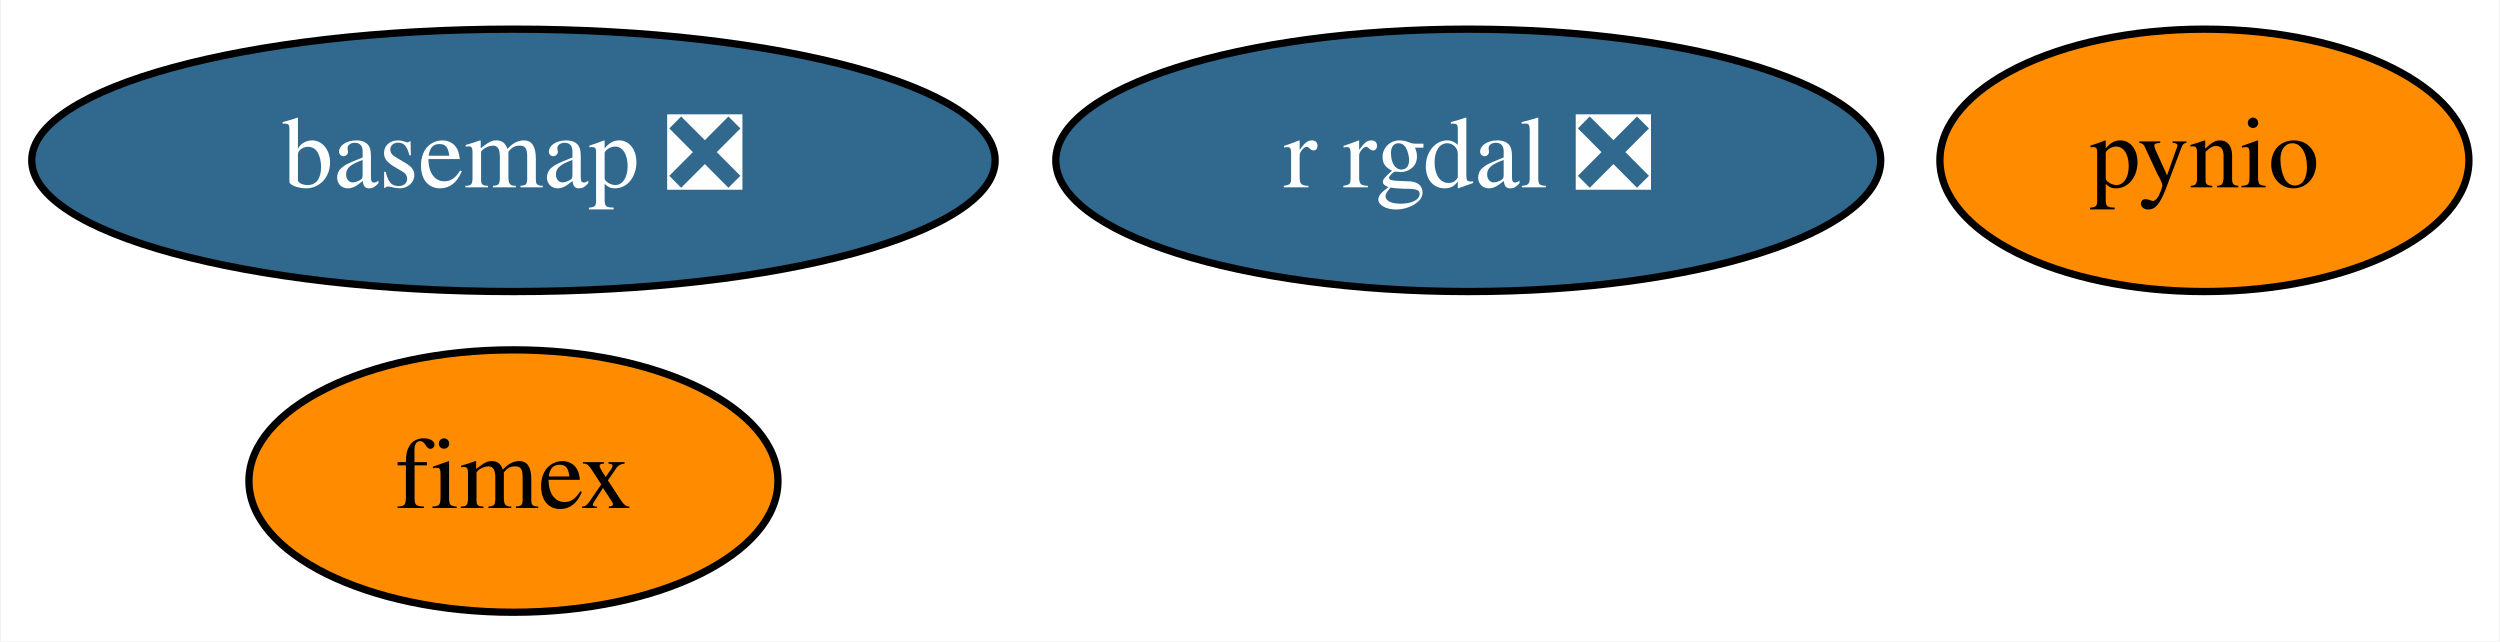
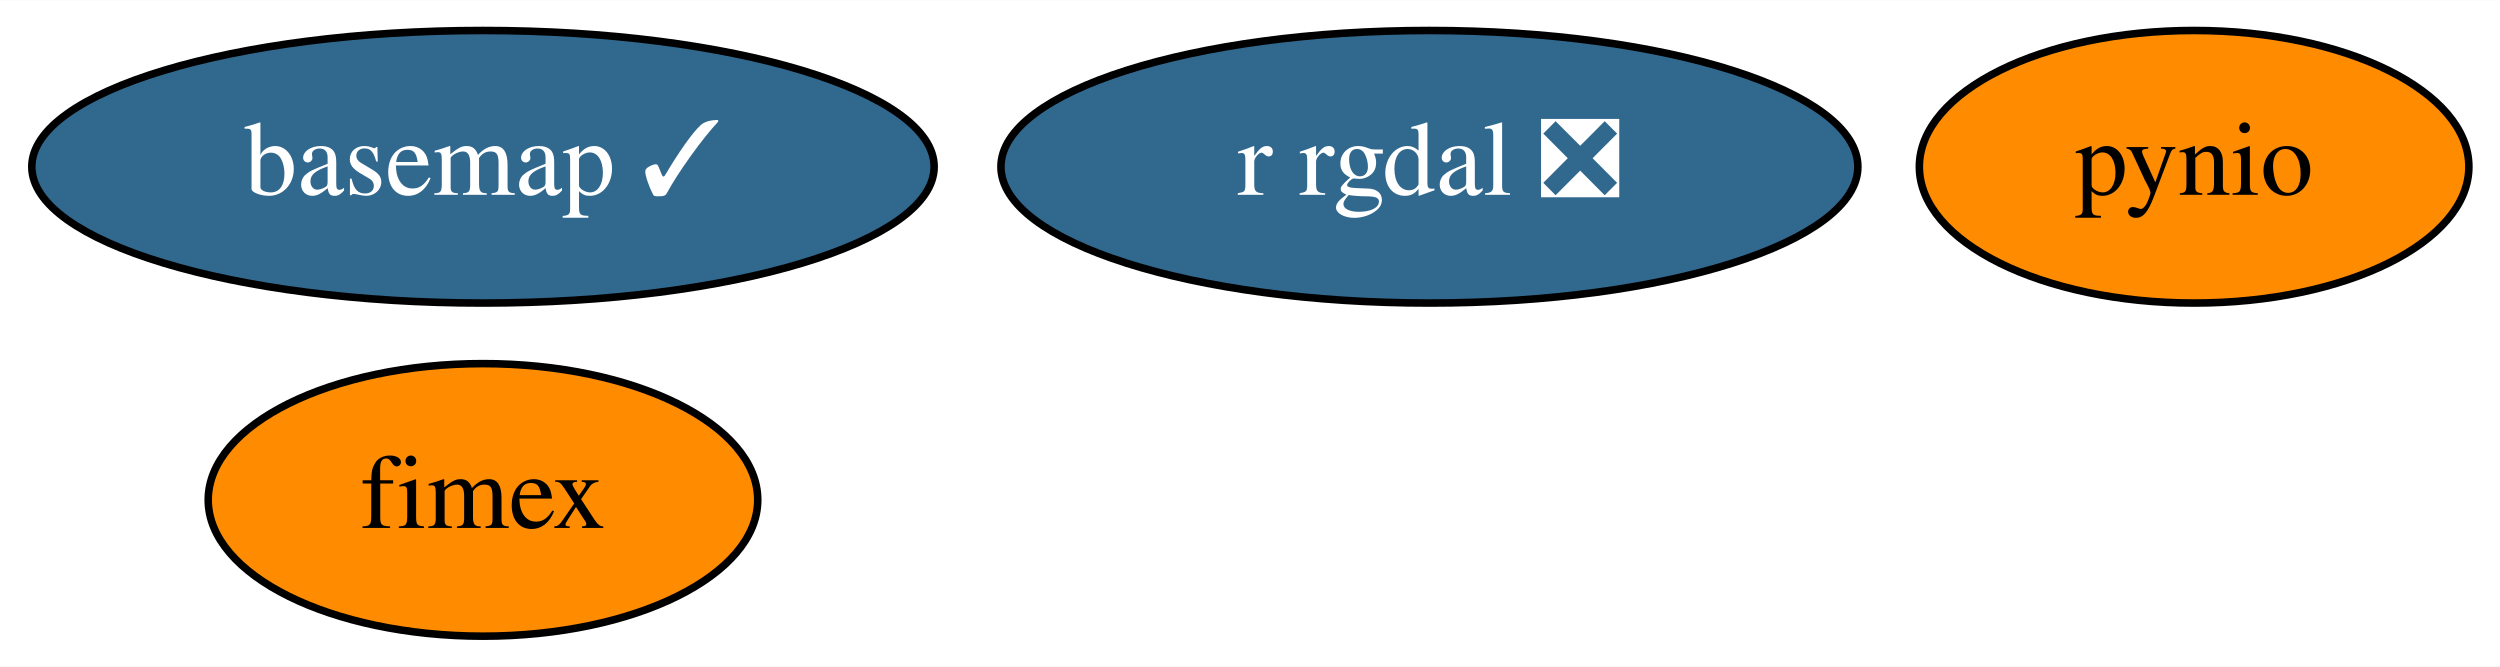
- <svg xmlns="http://www.w3.org/2000/svg" xmlns:xlink="http://www.w3.org/1999/xlink" width="343pt" height="88pt" viewBox="0.00 0.00 342.69 88.00">
+ <svg xmlns="http://www.w3.org/2000/svg" xmlns:xlink="http://www.w3.org/1999/xlink" width="330pt" height="88pt" viewBox="0.00 0.00 330.19 88.00">
  <g id="graph0" class="graph" transform="scale(1 1) rotate(0) translate(4 84)">
-     <polygon fill="white" stroke="transparent" points="-4,4 -4,-84 338.69,-84 338.69,4 -4,4" />
+     <polygon fill="white" stroke="transparent" points="-4,4 -4,-84 326.19,-84 326.19,4 -4,4" />
    <g id="node1" class="node">
      <g id="a_node1">
-         <a xlink:href="https://github.com/conda-forge/basemap-feedstock/pull/80" xlink:title="basemap ❎">
-           <ellipse fill="#31688e" stroke="black" cx="66.29" cy="-62" rx="66.09" ry="18" />
-           <text text-anchor="middle" x="66.29" y="-58.3" font-family="Times,serif" font-size="14.00" fill="white">basemap ❎</text>
+         <a xlink:href="https://github.com/conda-forge/basemap-feedstock/pull/80" xlink:title="basemap ✓">
+           <ellipse fill="#31688e" stroke="black" cx="59.79" cy="-62" rx="59.59" ry="18" />
+           <text text-anchor="middle" x="59.79" y="-58.3" font-family="Times,serif" font-size="14.00" fill="white">basemap ✓</text>
        </a>
      </g>
    </g>
    <g id="node2" class="node">
      <g id="a_node2">
        <a xlink:href="https://github.com/conda-forge/pynio-feedstock" xlink:title="pynio">
-           <ellipse fill="#ff8c00" stroke="black" cx="298.29" cy="-62" rx="36.29" ry="18" />
-           <text text-anchor="middle" x="298.29" y="-58.3" font-family="Times,serif" font-size="14.00">pynio</text>
+           <ellipse fill="#ff8c00" stroke="black" cx="285.79" cy="-62" rx="36.29" ry="18" />
+           <text text-anchor="middle" x="285.79" y="-58.3" font-family="Times,serif" font-size="14.00">pynio</text>
        </a>
      </g>
    </g>
    <g id="node3" class="node">
      <g id="a_node3">
        <a xlink:href="https://github.com/conda-forge/r-rgdal-feedstock/pull/52" xlink:title="r rgdal ❎">
-           <ellipse fill="#31688e" stroke="black" cx="197.29" cy="-62" rx="56.59" ry="18" />
-           <text text-anchor="middle" x="197.29" y="-58.3" font-family="Times,serif" font-size="14.00" fill="white">r rgdal ❎</text>
+           <ellipse fill="#31688e" stroke="black" cx="184.79" cy="-62" rx="56.59" ry="18" />
+           <text text-anchor="middle" x="184.79" y="-58.3" font-family="Times,serif" font-size="14.00" fill="white">r rgdal ❎</text>
        </a>
      </g>
    </g>
    <g id="node4" class="node">
      <g id="a_node4">
        <a xlink:href="https://github.com/conda-forge/fimex-feedstock" xlink:title="fimex">
-           <ellipse fill="#ff8c00" stroke="black" cx="66.29" cy="-18" rx="36.29" ry="18" />
-           <text text-anchor="middle" x="66.29" y="-14.3" font-family="Times,serif" font-size="14.00">fimex</text>
+           <ellipse fill="#ff8c00" stroke="black" cx="59.79" cy="-18" rx="36.29" ry="18" />
+           <text text-anchor="middle" x="59.79" y="-14.3" font-family="Times,serif" font-size="14.00">fimex</text>
        </a>
      </g>
    </g>
  </g>
</svg>
